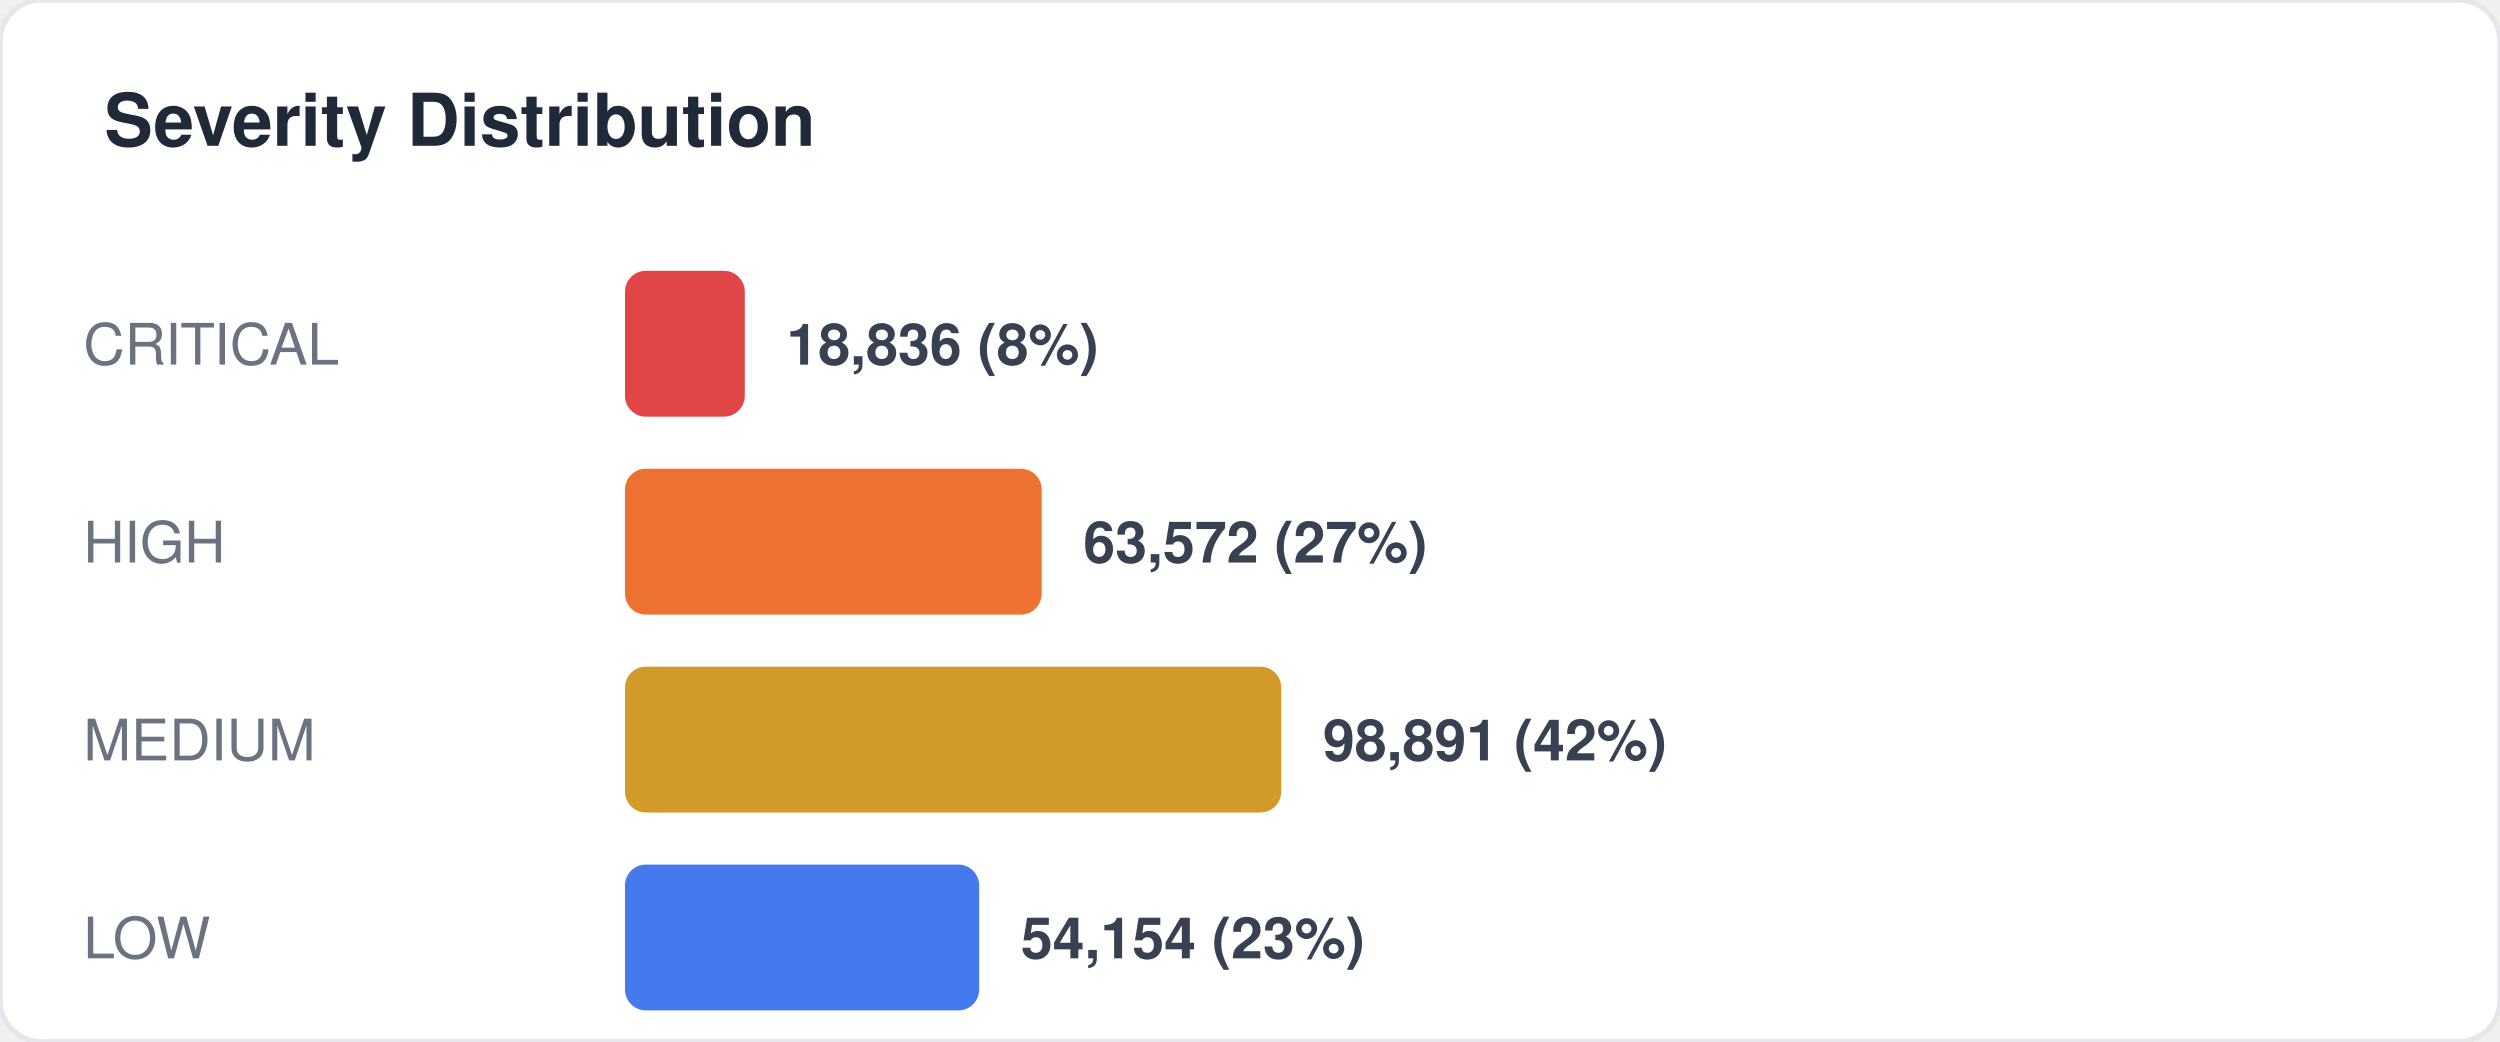
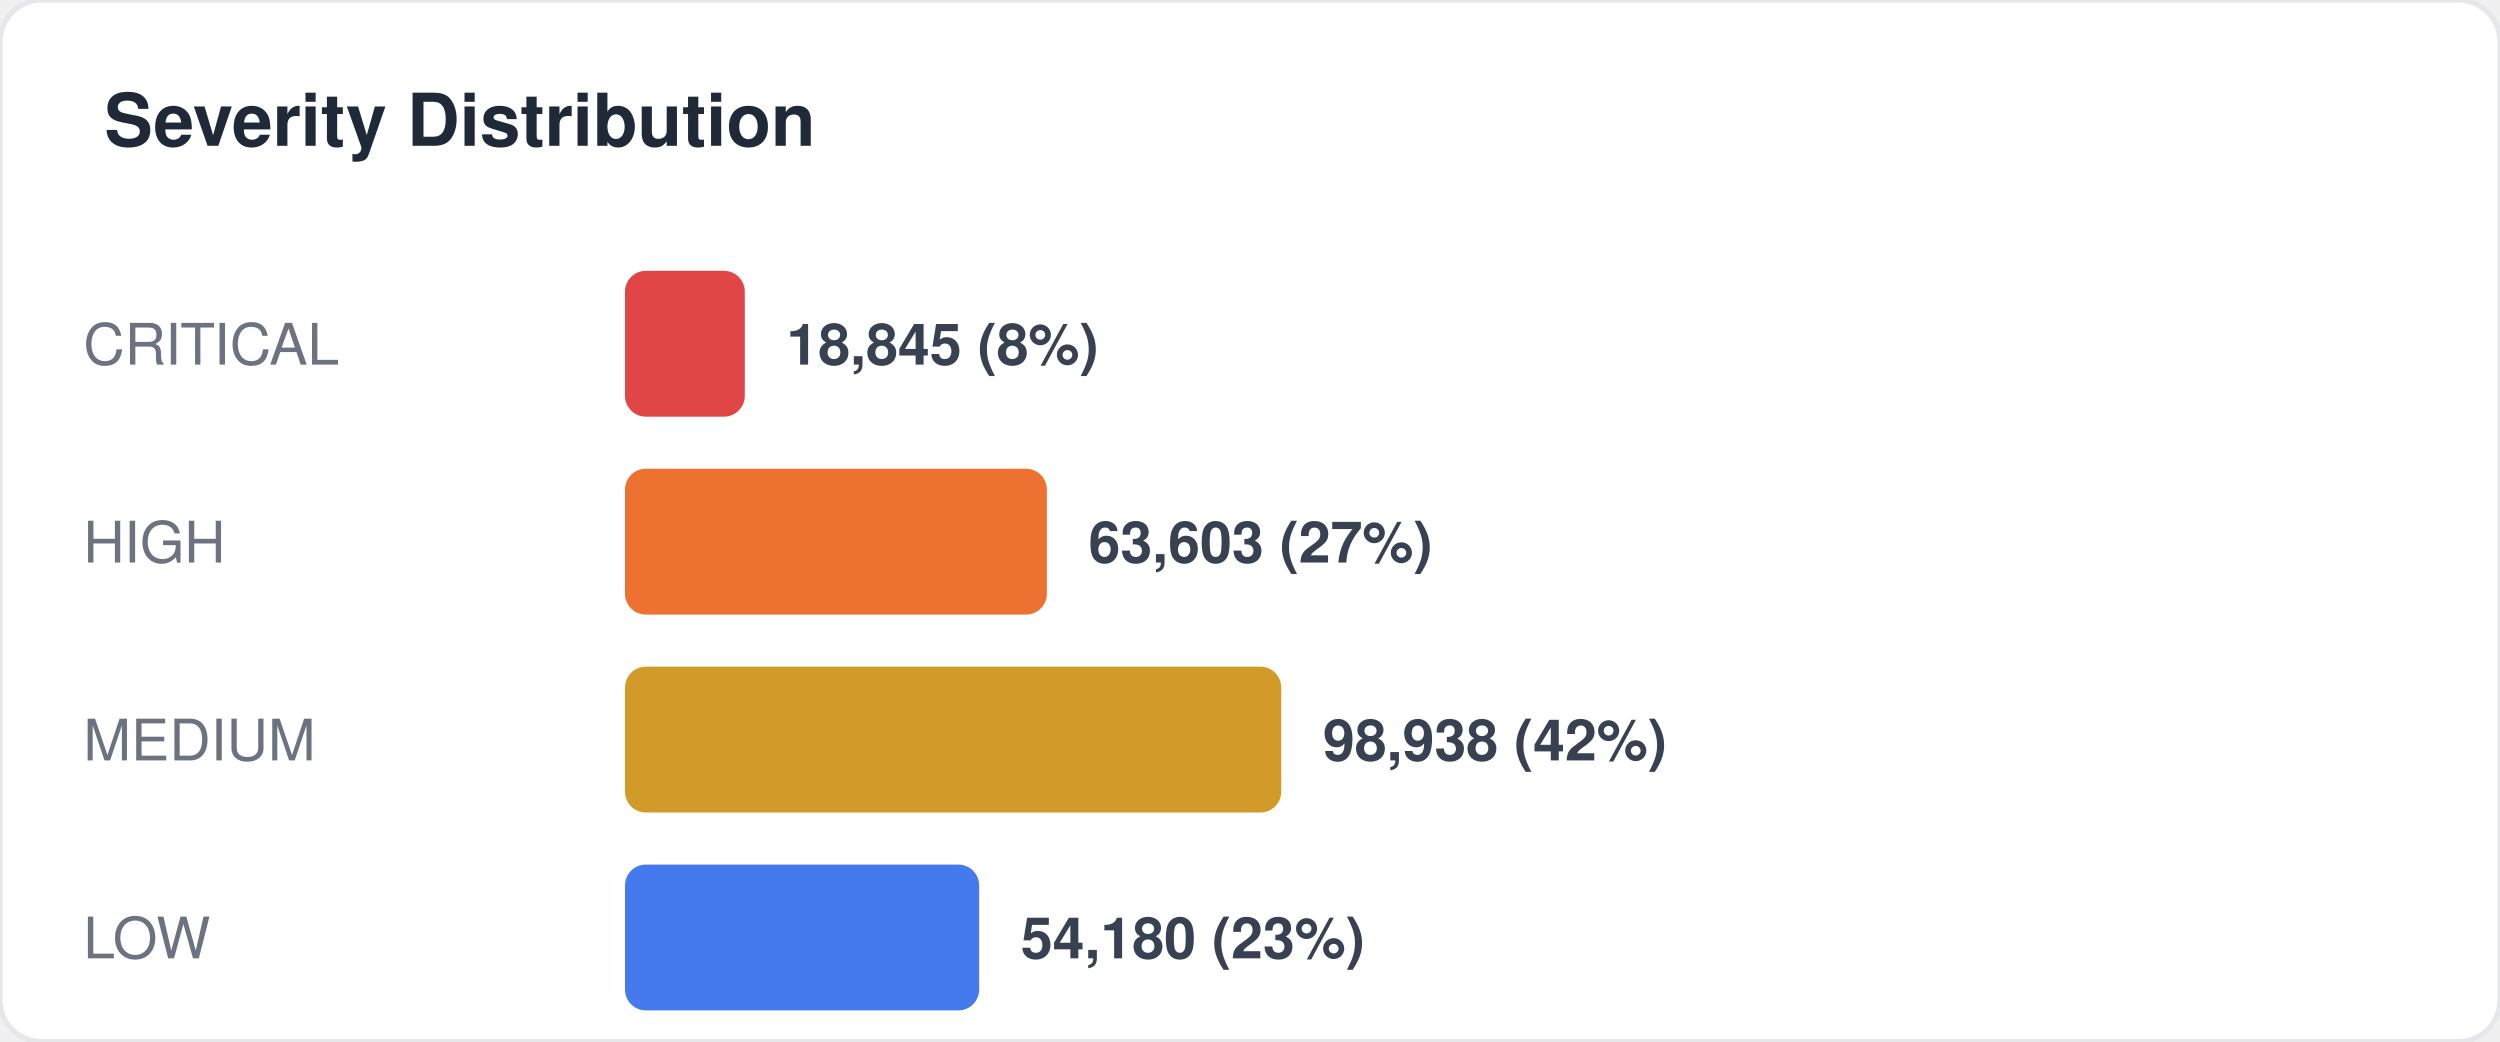
<svg xmlns="http://www.w3.org/2000/svg" width="480" height="200" viewBox="0 0 480 200" fill="none">
  <style>
  text { font-family: -apple-system, BlinkMacSystemFont, "Segoe UI", Helvetica, Arial, sans-serif; }
  .title { font-size: 14px; font-weight: 700; fill: #1f2937; }
  .label { font-size: 11px; fill: #6b7280; }
  .value { font-size: 11px; font-weight: 600; fill: #374151; }
  .big-number { font-size: 28px; font-weight: 800; fill: #111827; }
  .sub { font-size: 10px; fill: #9ca3af; }
</style>
  <rect width="480" height="200" rx="8" fill="#ffffff" stroke="#e5e7eb" stroke-width="1" />
  <text x="20" y="28" class="title">Severity Distribution</text>
  <text x="16" y="70" class="label">CRITICAL</text>
  <rect x="120" y="52" width="23" height="28" rx="4" fill="#dc2626" opacity="0.85" />
-   <text x="151" y="70" class="value">18,836 (8%)</text>
+   <text x="151" y="70" class="value">18,845 (8%)</text>
  <text x="16" y="108" class="label">HIGH</text>
-   <rect x="120" y="90" width="80" height="28" rx="4" fill="#ea580c" opacity="0.85" />
-   <text x="208" y="108" class="value">63,572 (27%)</text>
+   <rect x="120" y="90" width="81" height="28" rx="4" fill="#ea580c" opacity="0.85" />
+   <text x="209" y="108" class="value">63,603 (27%)</text>
  <text x="16" y="146" class="label">MEDIUM</text>
  <rect x="120" y="128" width="126" height="28" rx="4" fill="#ca8a04" opacity="0.85" />
-   <text x="254" y="146" class="value">98,891 (42%)</text>
+   <text x="254" y="146" class="value">98,938 (42%)</text>
  <text x="16" y="184" class="label">LOW</text>
  <rect x="120" y="166" width="68" height="28" rx="4" fill="#2563eb" opacity="0.85" />
-   <text x="196" y="184" class="value">54,154 (23%)</text>
+   <text x="196" y="184" class="value">54,180 (23%)</text>
</svg>
